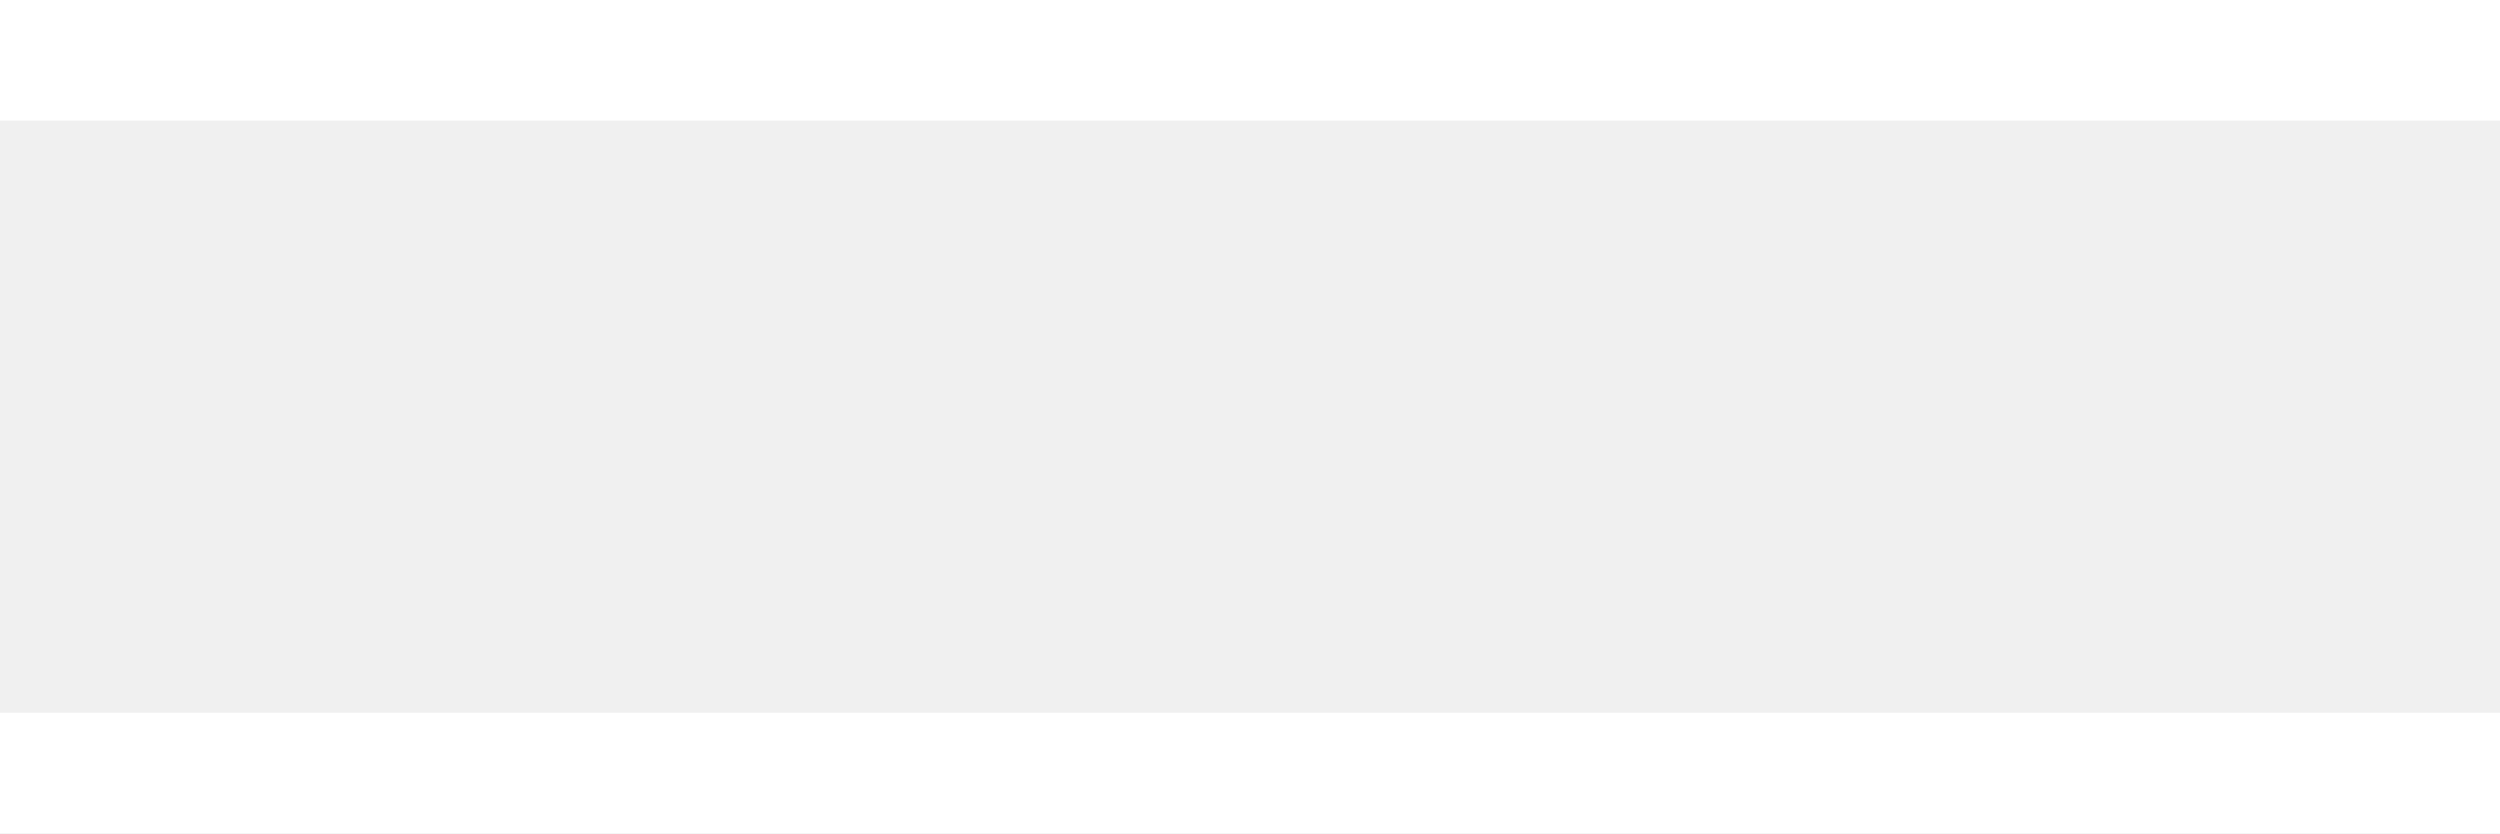
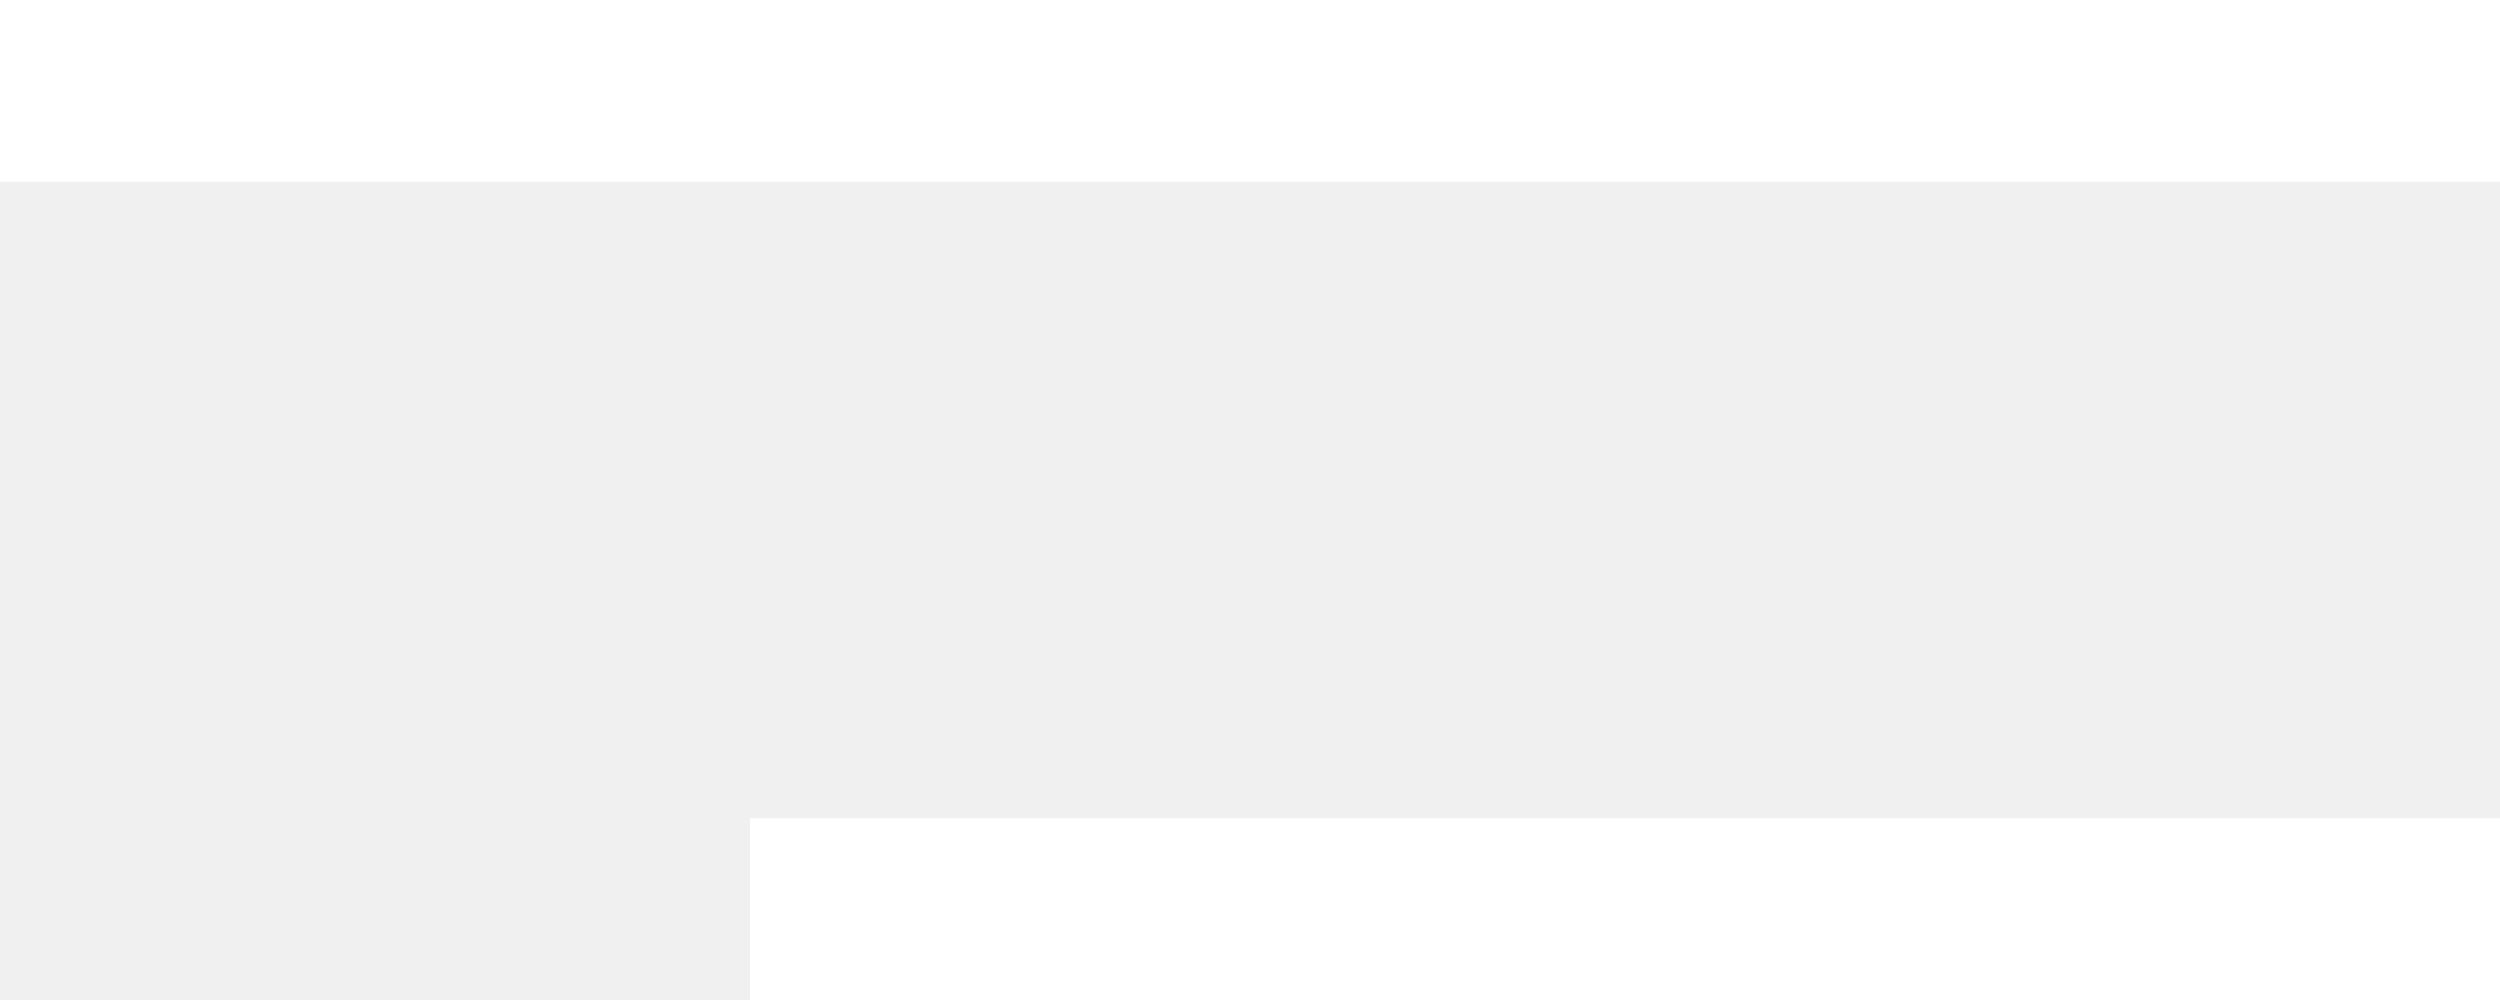
- <svg xmlns="http://www.w3.org/2000/svg" width="30" height="10" viewBox="0 0 30 10" fill="none">
-   <path d="M30 1.447H0V0H30V1.447ZM30 10H0V8.553H30V10Z" fill="white" />
+ <svg xmlns="http://www.w3.org/2000/svg" width="35" height="14" viewBox="0 0 35 14" fill="none">
+   <path d="M0 2.545H35V0H0V2.545Z" fill="white" />
+   <path d="M10.5 14.001H35V11.455H10.5V14.001Z" fill="white" />
</svg>
